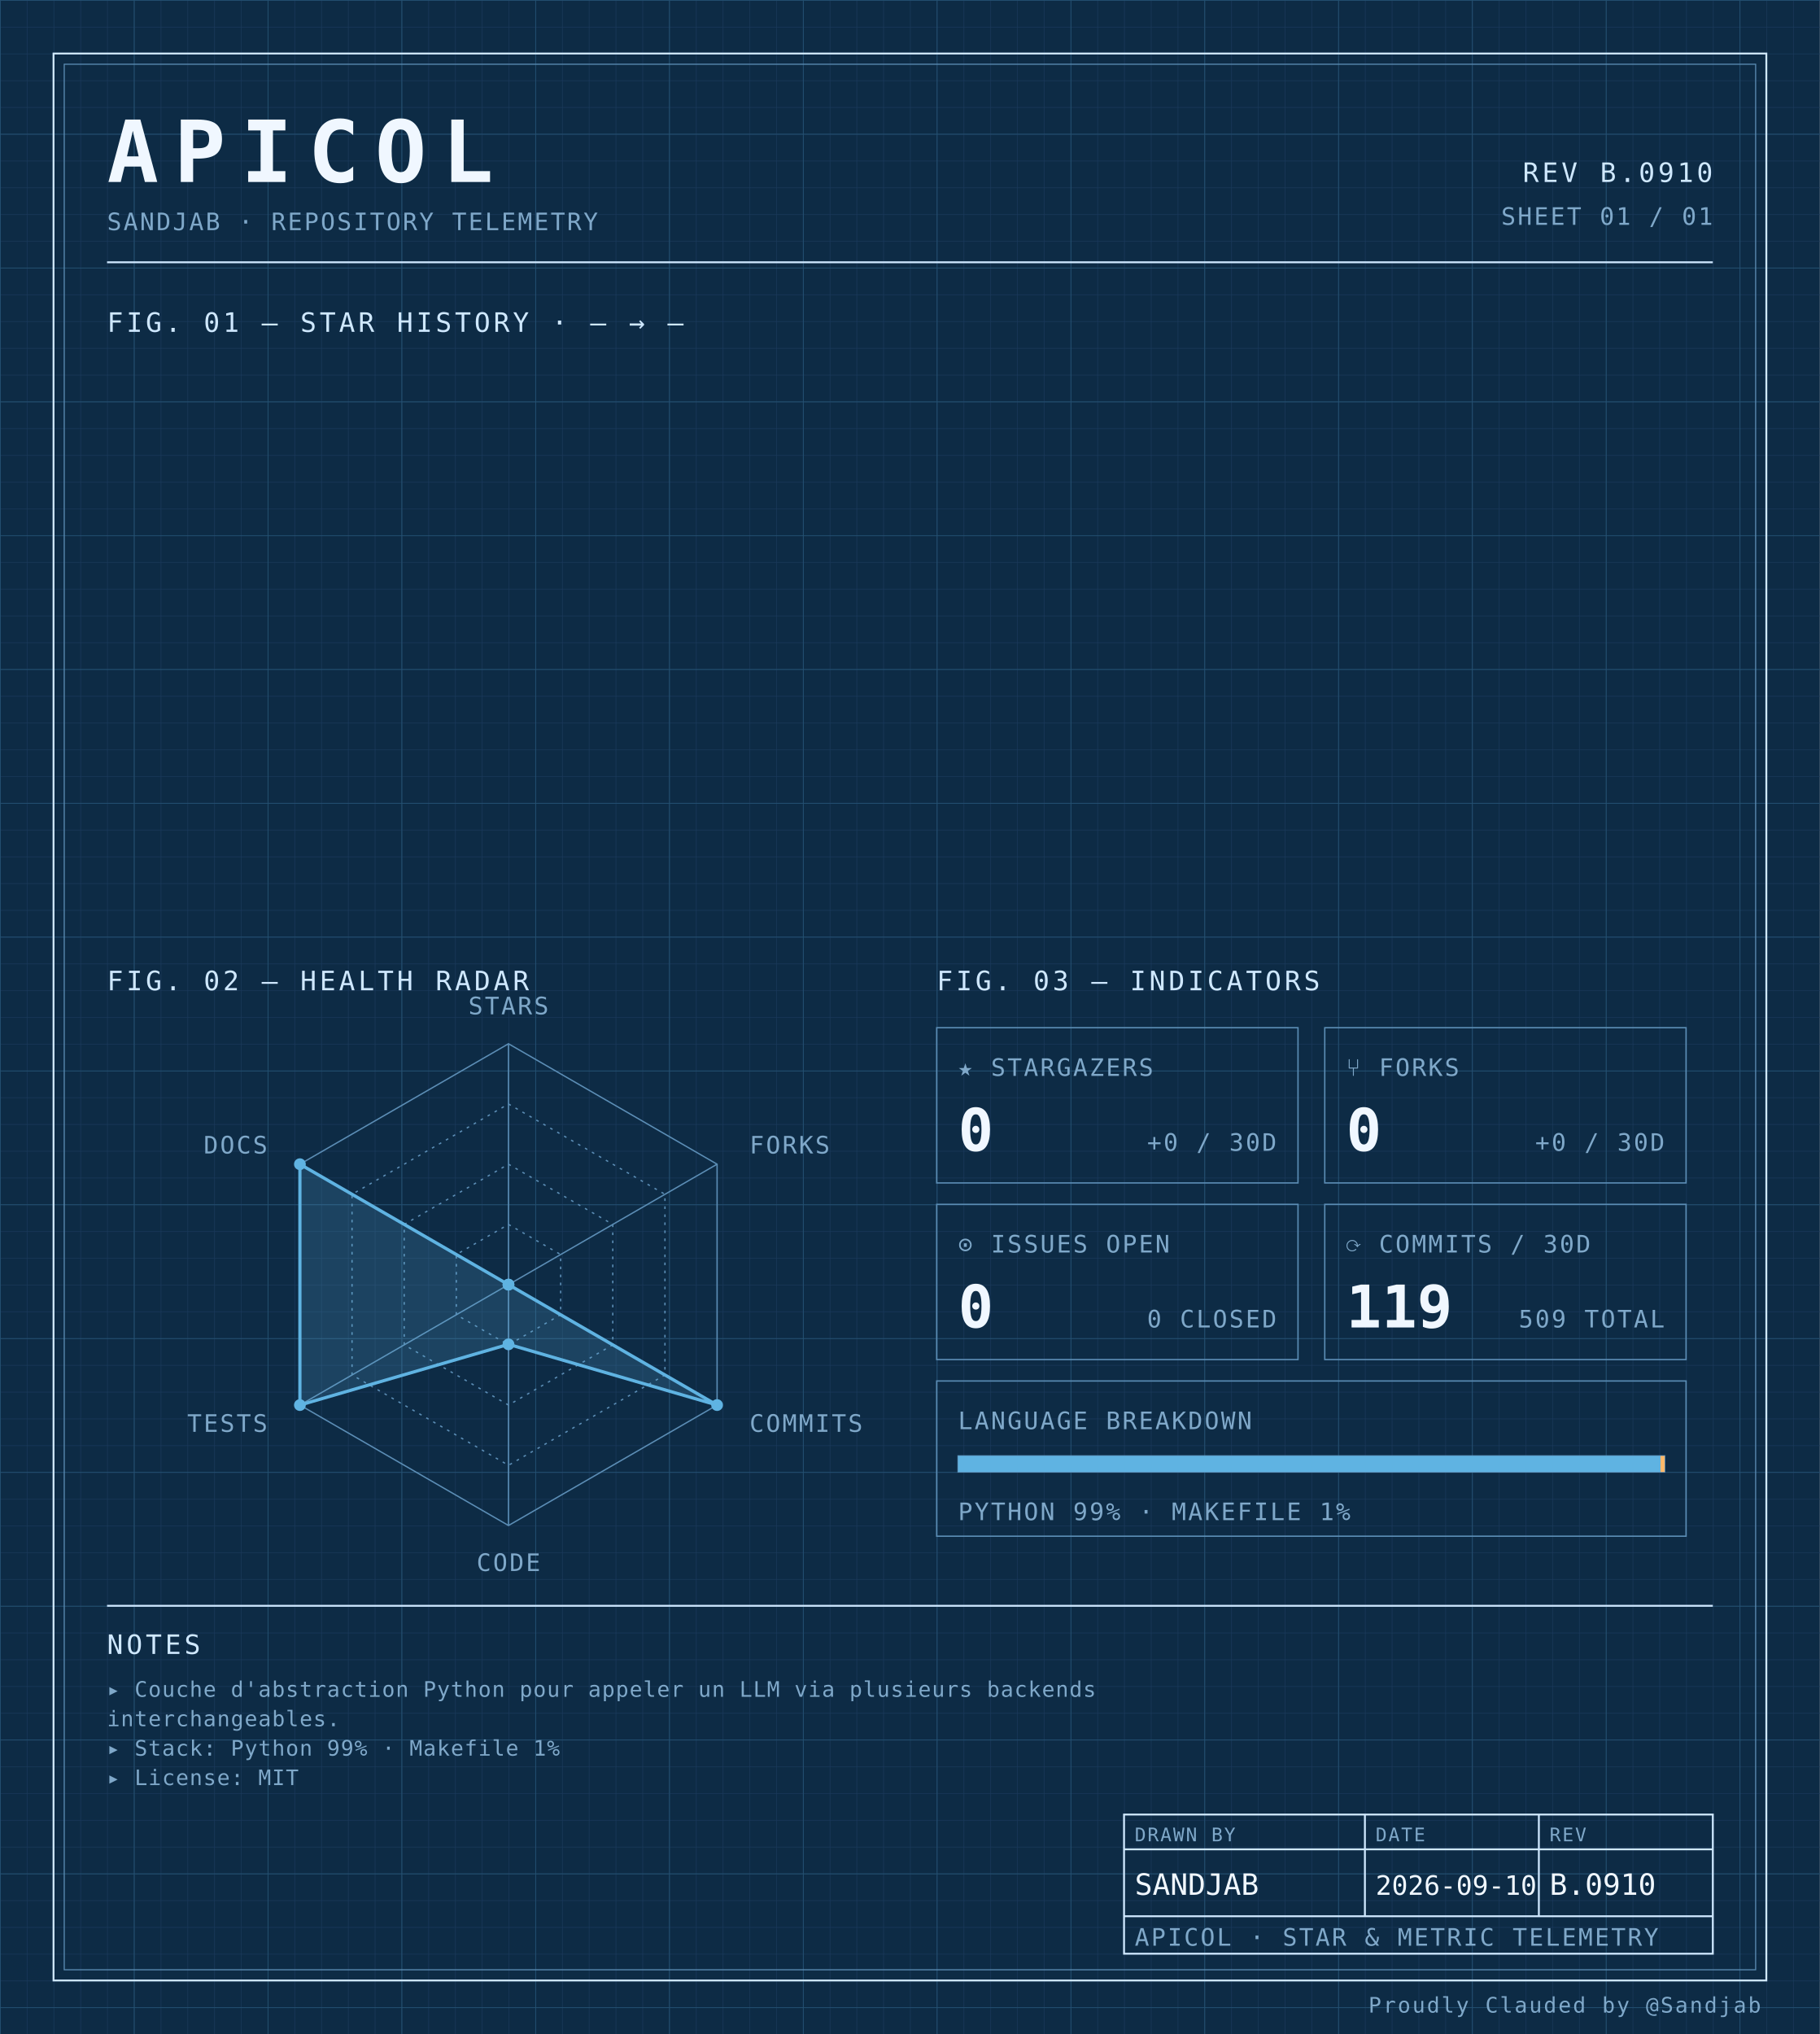
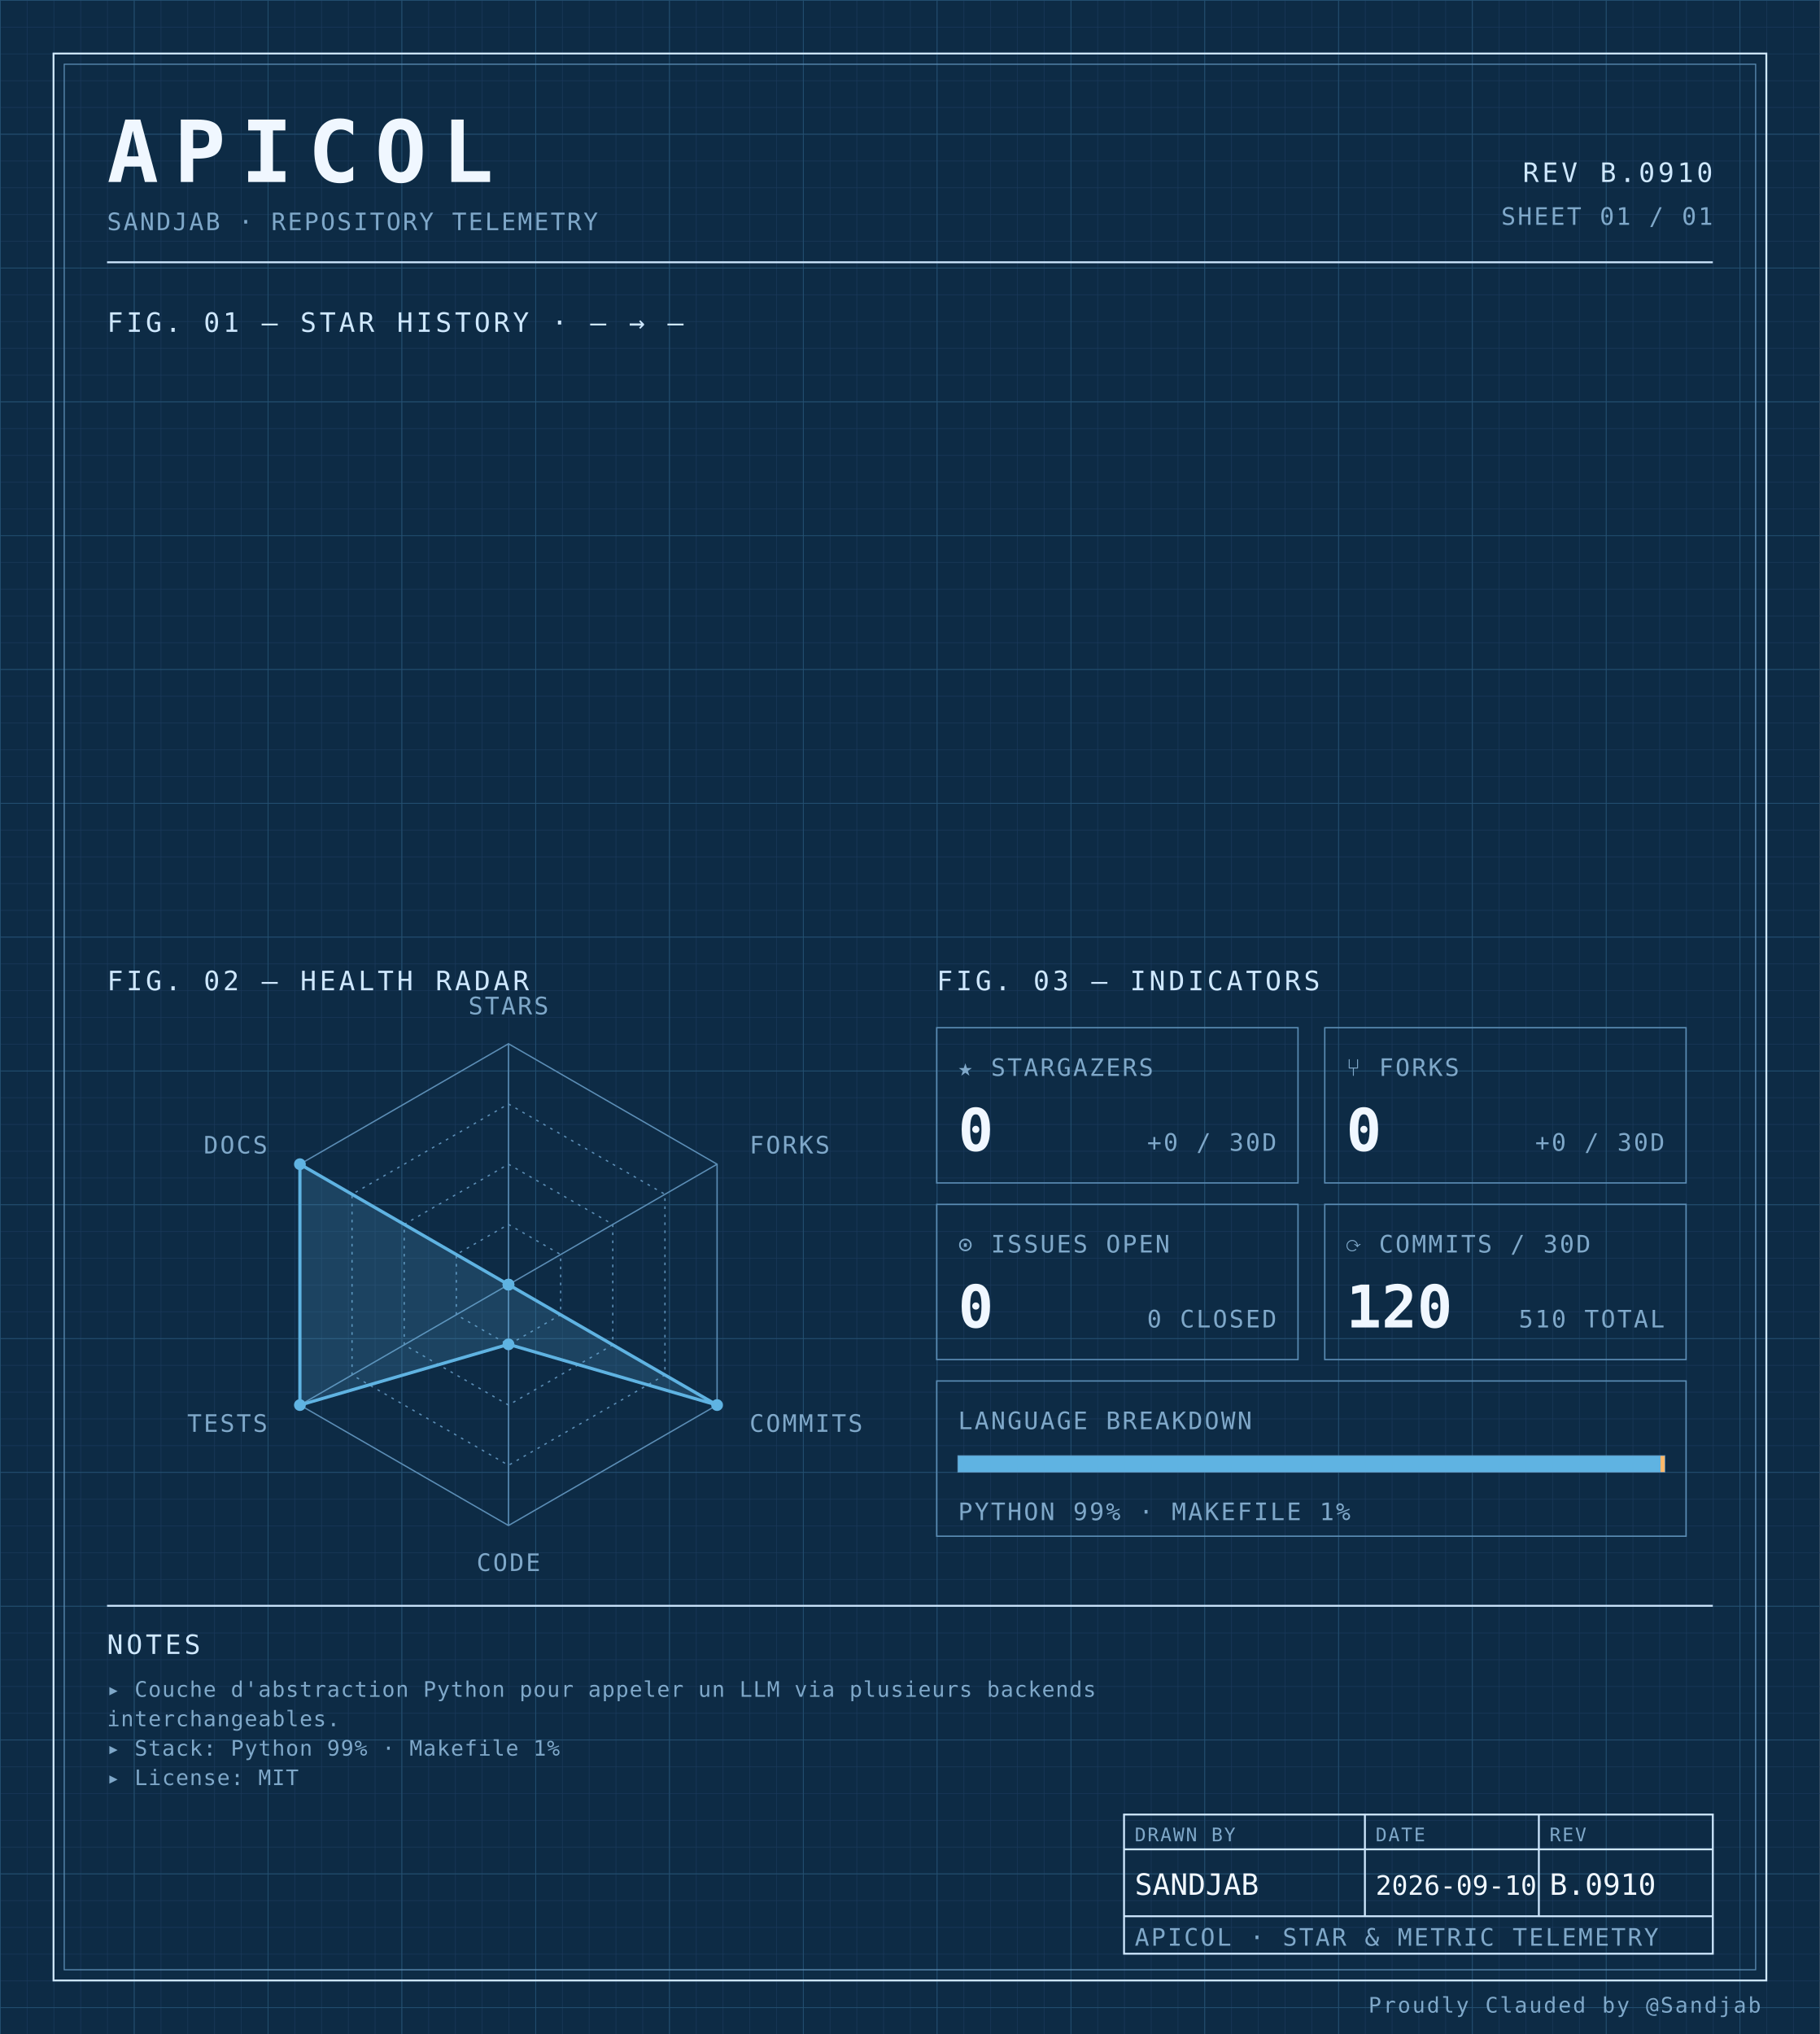
<svg xmlns="http://www.w3.org/2000/svg" width="100%" viewBox="0 0 680 760" role="img">
  <defs>
    <pattern id="grid-fine" width="10" height="10" patternUnits="userSpaceOnUse">
      <path d="M10 0H0V10" fill="none" stroke="#1a3a5c" stroke-width="0.4" />
    </pattern>
    <pattern id="grid-major" width="50" height="50" patternUnits="userSpaceOnUse">
      <path d="M50 0H0V50" fill="none" stroke="#245273" stroke-width="0.5" />
    </pattern>
  </defs>
  <rect x="0" y="0" width="680" height="760" fill="#0d2b45" />
  <rect x="0" y="0" width="680" height="760" fill="url(#grid-fine)" />
  <rect x="0" y="0" width="680" height="760" fill="url(#grid-major)" />
  <rect x="20" y="20" width="640" height="720" fill="none" stroke="#cfe8ff" stroke-width="0.7" />
  <rect x="24" y="24" width="632" height="712" fill="none" stroke="#5b8db5" stroke-width="0.4" />
  <text x="40" y="68" font-family="ui-monospace, 'SF Mono', 'JetBrains Mono', 'Cascadia Code', Consolas, monospace" font-size="32" font-weight="700" fill="#f0f7ff" text-anchor="start" letter-spacing="0.18em">APICOL</text>
  <text x="40" y="86" font-family="ui-monospace, 'SF Mono', 'JetBrains Mono', 'Cascadia Code', Consolas, monospace" font-size="9" font-weight="400" fill="#7fa8c9" text-anchor="start" letter-spacing="0.08em">SANDJAB · REPOSITORY TELEMETRY</text>
  <text x="640" y="68" font-family="ui-monospace, 'SF Mono', 'JetBrains Mono', 'Cascadia Code', Consolas, monospace" font-size="10" font-weight="400" fill="#cfe8ff" text-anchor="end" letter-spacing="0.12em">REV B.0910</text>
  <text x="640" y="84" font-family="ui-monospace, 'SF Mono', 'JetBrains Mono', 'Cascadia Code', Consolas, monospace" font-size="9" font-weight="400" fill="#7fa8c9" text-anchor="end" letter-spacing="0.08em">SHEET 01 / 01</text>
  <line x1="40" y1="98" x2="640" y2="98" stroke="#cfe8ff" stroke-width="0.7" />
  <text x="40" y="124" font-family="ui-monospace, 'SF Mono', 'JetBrains Mono', 'Cascadia Code', Consolas, monospace" font-size="10" font-weight="400" fill="#cfe8ff" text-anchor="start" letter-spacing="0.12em">FIG. 01 — STAR HISTORY · — → —</text>
  <text x="40" y="370" font-family="ui-monospace, 'SF Mono', 'JetBrains Mono', 'Cascadia Code', Consolas, monospace" font-size="10" font-weight="400" fill="#cfe8ff" text-anchor="start" letter-spacing="0.12em">FIG. 02 — HEALTH RADAR</text>
  <g transform="translate(190 480)">
    <polygon points="0.00,-90.00 77.94,-45.00 77.94,45.00 0.00,90.00 -77.94,45.00 -77.94,-45.00" fill="none" stroke="#5b8db5" stroke-width="0.5" />
    <polygon points="0.00,-67.50 58.46,-33.75 58.46,33.75 0.00,67.50 -58.46,33.75 -58.46,-33.75" fill="none" stroke="#5b8db5" stroke-width="0.5" stroke-dasharray="1,2" />
    <polygon points="0.00,-45.00 38.97,-22.50 38.97,22.50 0.00,45.00 -38.97,22.50 -38.97,-22.50" fill="none" stroke="#5b8db5" stroke-width="0.5" stroke-dasharray="1,2" />
    <polygon points="0.00,-22.50 19.49,-11.25 19.49,11.25 0.00,22.50 -19.49,11.25 -19.49,-11.25" fill="none" stroke="#5b8db5" stroke-width="0.5" stroke-dasharray="1,2" />
    <line x1="0" y1="0" x2="0.00" y2="-90.00" stroke="#5b8db5" stroke-width="0.5" />
    <line x1="0" y1="0" x2="77.94" y2="-45.00" stroke="#5b8db5" stroke-width="0.5" />
    <line x1="0" y1="0" x2="77.94" y2="45.00" stroke="#5b8db5" stroke-width="0.5" />
    <line x1="0" y1="0" x2="0.00" y2="90.00" stroke="#5b8db5" stroke-width="0.5" />
    <line x1="0" y1="0" x2="-77.94" y2="45.00" stroke="#5b8db5" stroke-width="0.5" />
    <line x1="0" y1="0" x2="-77.94" y2="-45.00" stroke="#5b8db5" stroke-width="0.5" />
    <polygon points="0.00,0.00 0.00,0.00 77.94,45.00 0.00,22.31 -77.94,45.00 -77.94,-45.00" fill="#5fb3e2" fill-opacity="0.18" stroke="#5fb3e2" stroke-width="1.2" />
    <circle cx="0.00" cy="0.00" r="2.2" fill="#5fb3e2" />
    <circle cx="0.00" cy="0.00" r="2.2" fill="#5fb3e2" />
    <circle cx="77.94" cy="45.00" r="2.2" fill="#5fb3e2" />
    <circle cx="0.00" cy="22.31" r="2.2" fill="#5fb3e2" />
    <circle cx="-77.94" cy="45.00" r="2.2" fill="#5fb3e2" />
    <circle cx="-77.94" cy="-45.00" r="2.2" fill="#5fb3e2" />
    <text x="6.3681633555662356e-15" y="-101" font-family="ui-monospace, 'SF Mono', 'JetBrains Mono', 'Cascadia Code', Consolas, monospace" font-size="9" font-weight="400" fill="#7fa8c9" text-anchor="middle" letter-spacing="0.08em">STARS</text>
    <text x="90.067" y="-49" font-family="ui-monospace, 'SF Mono', 'JetBrains Mono', 'Cascadia Code', Consolas, monospace" font-size="9" font-weight="400" fill="#7fa8c9" text-anchor="start" letter-spacing="0.08em">FORKS</text>
    <text x="90.067" y="55" font-family="ui-monospace, 'SF Mono', 'JetBrains Mono', 'Cascadia Code', Consolas, monospace" font-size="9" font-weight="400" fill="#7fa8c9" text-anchor="start" letter-spacing="0.08em">COMMITS</text>
    <text x="6.3681633555662356e-15" y="107" font-family="ui-monospace, 'SF Mono', 'JetBrains Mono', 'Cascadia Code', Consolas, monospace" font-size="9" font-weight="400" fill="#7fa8c9" text-anchor="middle" letter-spacing="0.08em">CODE</text>
    <text x="-90.067" y="55" font-family="ui-monospace, 'SF Mono', 'JetBrains Mono', 'Cascadia Code', Consolas, monospace" font-size="9" font-weight="400" fill="#7fa8c9" text-anchor="end" letter-spacing="0.08em">TESTS</text>
    <text x="-90.067" y="-49" font-family="ui-monospace, 'SF Mono', 'JetBrains Mono', 'Cascadia Code', Consolas, monospace" font-size="9" font-weight="400" fill="#7fa8c9" text-anchor="end" letter-spacing="0.08em">DOCS</text>
  </g>
  <text x="350" y="370" font-family="ui-monospace, 'SF Mono', 'JetBrains Mono', 'Cascadia Code', Consolas, monospace" font-size="10" font-weight="400" fill="#cfe8ff" text-anchor="start" letter-spacing="0.12em">FIG. 03 — INDICATORS</text>
  <rect x="350" y="384" width="135" height="58" fill="none" stroke="#5b8db5" stroke-width="0.5" />
  <text x="358" y="402" font-family="ui-monospace, 'SF Mono', 'JetBrains Mono', 'Cascadia Code', Consolas, monospace" font-size="9" font-weight="400" fill="#7fa8c9" text-anchor="start" letter-spacing="0.08em">★ STARGAZERS</text>
  <text x="358" y="430" font-family="ui-monospace, 'SF Mono', 'JetBrains Mono', 'Cascadia Code', Consolas, monospace" font-size="22" font-weight="700" fill="#f0f7ff" text-anchor="start" letter-spacing="normal">0</text>
  <text x="477" y="430" font-family="ui-monospace, 'SF Mono', 'JetBrains Mono', 'Cascadia Code', Consolas, monospace" font-size="9" font-weight="400" fill="#7fa8c9" text-anchor="end" letter-spacing="0.08em">+0 / 30D</text>
  <rect x="495" y="384" width="135" height="58" fill="none" stroke="#5b8db5" stroke-width="0.5" />
  <text x="503" y="402" font-family="ui-monospace, 'SF Mono', 'JetBrains Mono', 'Cascadia Code', Consolas, monospace" font-size="9" font-weight="400" fill="#7fa8c9" text-anchor="start" letter-spacing="0.08em">⑂ FORKS</text>
  <text x="503" y="430" font-family="ui-monospace, 'SF Mono', 'JetBrains Mono', 'Cascadia Code', Consolas, monospace" font-size="22" font-weight="700" fill="#f0f7ff" text-anchor="start" letter-spacing="normal">0</text>
  <text x="622" y="430" font-family="ui-monospace, 'SF Mono', 'JetBrains Mono', 'Cascadia Code', Consolas, monospace" font-size="9" font-weight="400" fill="#7fa8c9" text-anchor="end" letter-spacing="0.08em">+0 / 30D</text>
  <rect x="350" y="450" width="135" height="58" fill="none" stroke="#5b8db5" stroke-width="0.5" />
  <text x="358" y="468" font-family="ui-monospace, 'SF Mono', 'JetBrains Mono', 'Cascadia Code', Consolas, monospace" font-size="9" font-weight="400" fill="#7fa8c9" text-anchor="start" letter-spacing="0.08em">⊙ ISSUES OPEN</text>
  <text x="358" y="496" font-family="ui-monospace, 'SF Mono', 'JetBrains Mono', 'Cascadia Code', Consolas, monospace" font-size="22" font-weight="700" fill="#f0f7ff" text-anchor="start" letter-spacing="normal">0</text>
  <text x="477" y="496" font-family="ui-monospace, 'SF Mono', 'JetBrains Mono', 'Cascadia Code', Consolas, monospace" font-size="9" font-weight="400" fill="#7fa8c9" text-anchor="end" letter-spacing="0.08em">0 CLOSED</text>
  <rect x="495" y="450" width="135" height="58" fill="none" stroke="#5b8db5" stroke-width="0.5" />
  <text x="503" y="468" font-family="ui-monospace, 'SF Mono', 'JetBrains Mono', 'Cascadia Code', Consolas, monospace" font-size="9" font-weight="400" fill="#7fa8c9" text-anchor="start" letter-spacing="0.08em">⟳ COMMITS / 30D</text>
-   <text x="503" y="496" font-family="ui-monospace, 'SF Mono', 'JetBrains Mono', 'Cascadia Code', Consolas, monospace" font-size="22" font-weight="700" fill="#f0f7ff" text-anchor="start" letter-spacing="normal">119</text>
-   <text x="622" y="496" font-family="ui-monospace, 'SF Mono', 'JetBrains Mono', 'Cascadia Code', Consolas, monospace" font-size="9" font-weight="400" fill="#7fa8c9" text-anchor="end" letter-spacing="0.08em">509 TOTAL</text>
+   <text x="503" y="496" font-family="ui-monospace, 'SF Mono', 'JetBrains Mono', 'Cascadia Code', Consolas, monospace" font-size="22" font-weight="700" fill="#f0f7ff" text-anchor="start" letter-spacing="normal">120</text>
+   <text x="622" y="496" font-family="ui-monospace, 'SF Mono', 'JetBrains Mono', 'Cascadia Code', Consolas, monospace" font-size="9" font-weight="400" fill="#7fa8c9" text-anchor="end" letter-spacing="0.08em">510 TOTAL</text>
  <rect x="350" y="516" width="280" height="58" fill="none" stroke="#5b8db5" stroke-width="0.5" />
  <text x="358" y="534" font-family="ui-monospace, 'SF Mono', 'JetBrains Mono', 'Cascadia Code', Consolas, monospace" font-size="9" font-weight="400" fill="#7fa8c9" text-anchor="start" letter-spacing="0.08em">LANGUAGE BREAKDOWN</text>
  <rect x="358" y="544" width="264" height="6" fill="none" stroke="#5b8db5" stroke-width="0.5" />
  <rect x="358" y="544" width="262.46" height="6" fill="#5fb3e2" />
  <rect x="620.456" y="544" width="1.54" height="6" fill="#ffb96b" />
  <text x="358" y="568" font-family="ui-monospace, 'SF Mono', 'JetBrains Mono', 'Cascadia Code', Consolas, monospace" font-size="9" font-weight="400" fill="#7fa8c9" text-anchor="start" letter-spacing="0.08em">PYTHON 99% · MAKEFILE 1%</text>
  <line x1="40" y1="600" x2="640" y2="600" stroke="#cfe8ff" stroke-width="0.7" />
  <text x="40" y="618" font-family="ui-monospace, 'SF Mono', 'JetBrains Mono', 'Cascadia Code', Consolas, monospace" font-size="10" font-weight="400" fill="#cfe8ff" text-anchor="start" letter-spacing="0.12em">NOTES</text>
  <text x="40" y="634" font-family="ui-monospace, 'SF Mono', 'JetBrains Mono', 'Cascadia Code', Consolas, monospace" font-size="8" font-weight="400" fill="#7fa8c9" text-anchor="start" letter-spacing="0.04em">▸ Couche d'abstraction Python pour appeler un LLM via plusieurs backends</text>
  <text x="40" y="645" font-family="ui-monospace, 'SF Mono', 'JetBrains Mono', 'Cascadia Code', Consolas, monospace" font-size="8" font-weight="400" fill="#7fa8c9" text-anchor="start" letter-spacing="0.04em">  interchangeables.</text>
  <text x="40" y="656" font-family="ui-monospace, 'SF Mono', 'JetBrains Mono', 'Cascadia Code', Consolas, monospace" font-size="8" font-weight="400" fill="#7fa8c9" text-anchor="start" letter-spacing="0.04em">▸ Stack: Python 99% · Makefile 1%</text>
  <text x="40" y="667" font-family="ui-monospace, 'SF Mono', 'JetBrains Mono', 'Cascadia Code', Consolas, monospace" font-size="8" font-weight="400" fill="#7fa8c9" text-anchor="start" letter-spacing="0.04em">▸ License: MIT</text>
  <rect x="420" y="678" width="220" height="52" fill="none" stroke="#cfe8ff" stroke-width="0.7" />
  <line x1="420" y1="691" x2="640" y2="691" stroke="#cfe8ff" stroke-width="0.7" />
  <line x1="420" y1="716" x2="640" y2="716" stroke="#cfe8ff" stroke-width="0.7" />
  <line x1="510" y1="678" x2="510" y2="716" stroke="#cfe8ff" stroke-width="0.7" />
  <line x1="575" y1="678" x2="575" y2="716" stroke="#cfe8ff" stroke-width="0.7" />
  <text x="424" y="688" font-family="ui-monospace, 'SF Mono', 'JetBrains Mono', 'Cascadia Code', Consolas, monospace" font-size="7" font-weight="400" fill="#7fa8c9" text-anchor="start" letter-spacing="0.08em">DRAWN BY</text>
  <text x="514" y="688" font-family="ui-monospace, 'SF Mono', 'JetBrains Mono', 'Cascadia Code', Consolas, monospace" font-size="7" font-weight="400" fill="#7fa8c9" text-anchor="start" letter-spacing="0.08em">DATE</text>
  <text x="579" y="688" font-family="ui-monospace, 'SF Mono', 'JetBrains Mono', 'Cascadia Code', Consolas, monospace" font-size="7" font-weight="400" fill="#7fa8c9" text-anchor="start" letter-spacing="0.08em">REV</text>
  <text x="424" y="708" font-family="ui-monospace, 'SF Mono', 'JetBrains Mono', 'Cascadia Code', Consolas, monospace" font-size="11" font-weight="400" fill="#f0f7ff" text-anchor="start" letter-spacing="normal">SANDJAB</text>
  <text x="514" y="708" font-family="ui-monospace, 'SF Mono', 'JetBrains Mono', 'Cascadia Code', Consolas, monospace" font-size="10" font-weight="400" fill="#f0f7ff" text-anchor="start" letter-spacing="normal">2026-09-10</text>
  <text x="579" y="708" font-family="ui-monospace, 'SF Mono', 'JetBrains Mono', 'Cascadia Code', Consolas, monospace" font-size="11" font-weight="400" fill="#f0f7ff" text-anchor="start" letter-spacing="normal">B.0910</text>
  <text x="424" y="727" font-family="ui-monospace, 'SF Mono', 'JetBrains Mono', 'Cascadia Code', Consolas, monospace" font-size="9" font-weight="400" fill="#7fa8c9" text-anchor="start" letter-spacing="0.08em">APICOL · STAR &amp; METRIC TELEMETRY</text>
  <text x="658" y="752" font-family="ui-monospace, 'SF Mono', 'JetBrains Mono', 'Cascadia Code', Consolas, monospace" font-size="8" font-weight="400" fill="#7fa8c9" text-anchor="end" letter-spacing="0.08em">Proudly Clauded by @Sandjab</text>
</svg>
